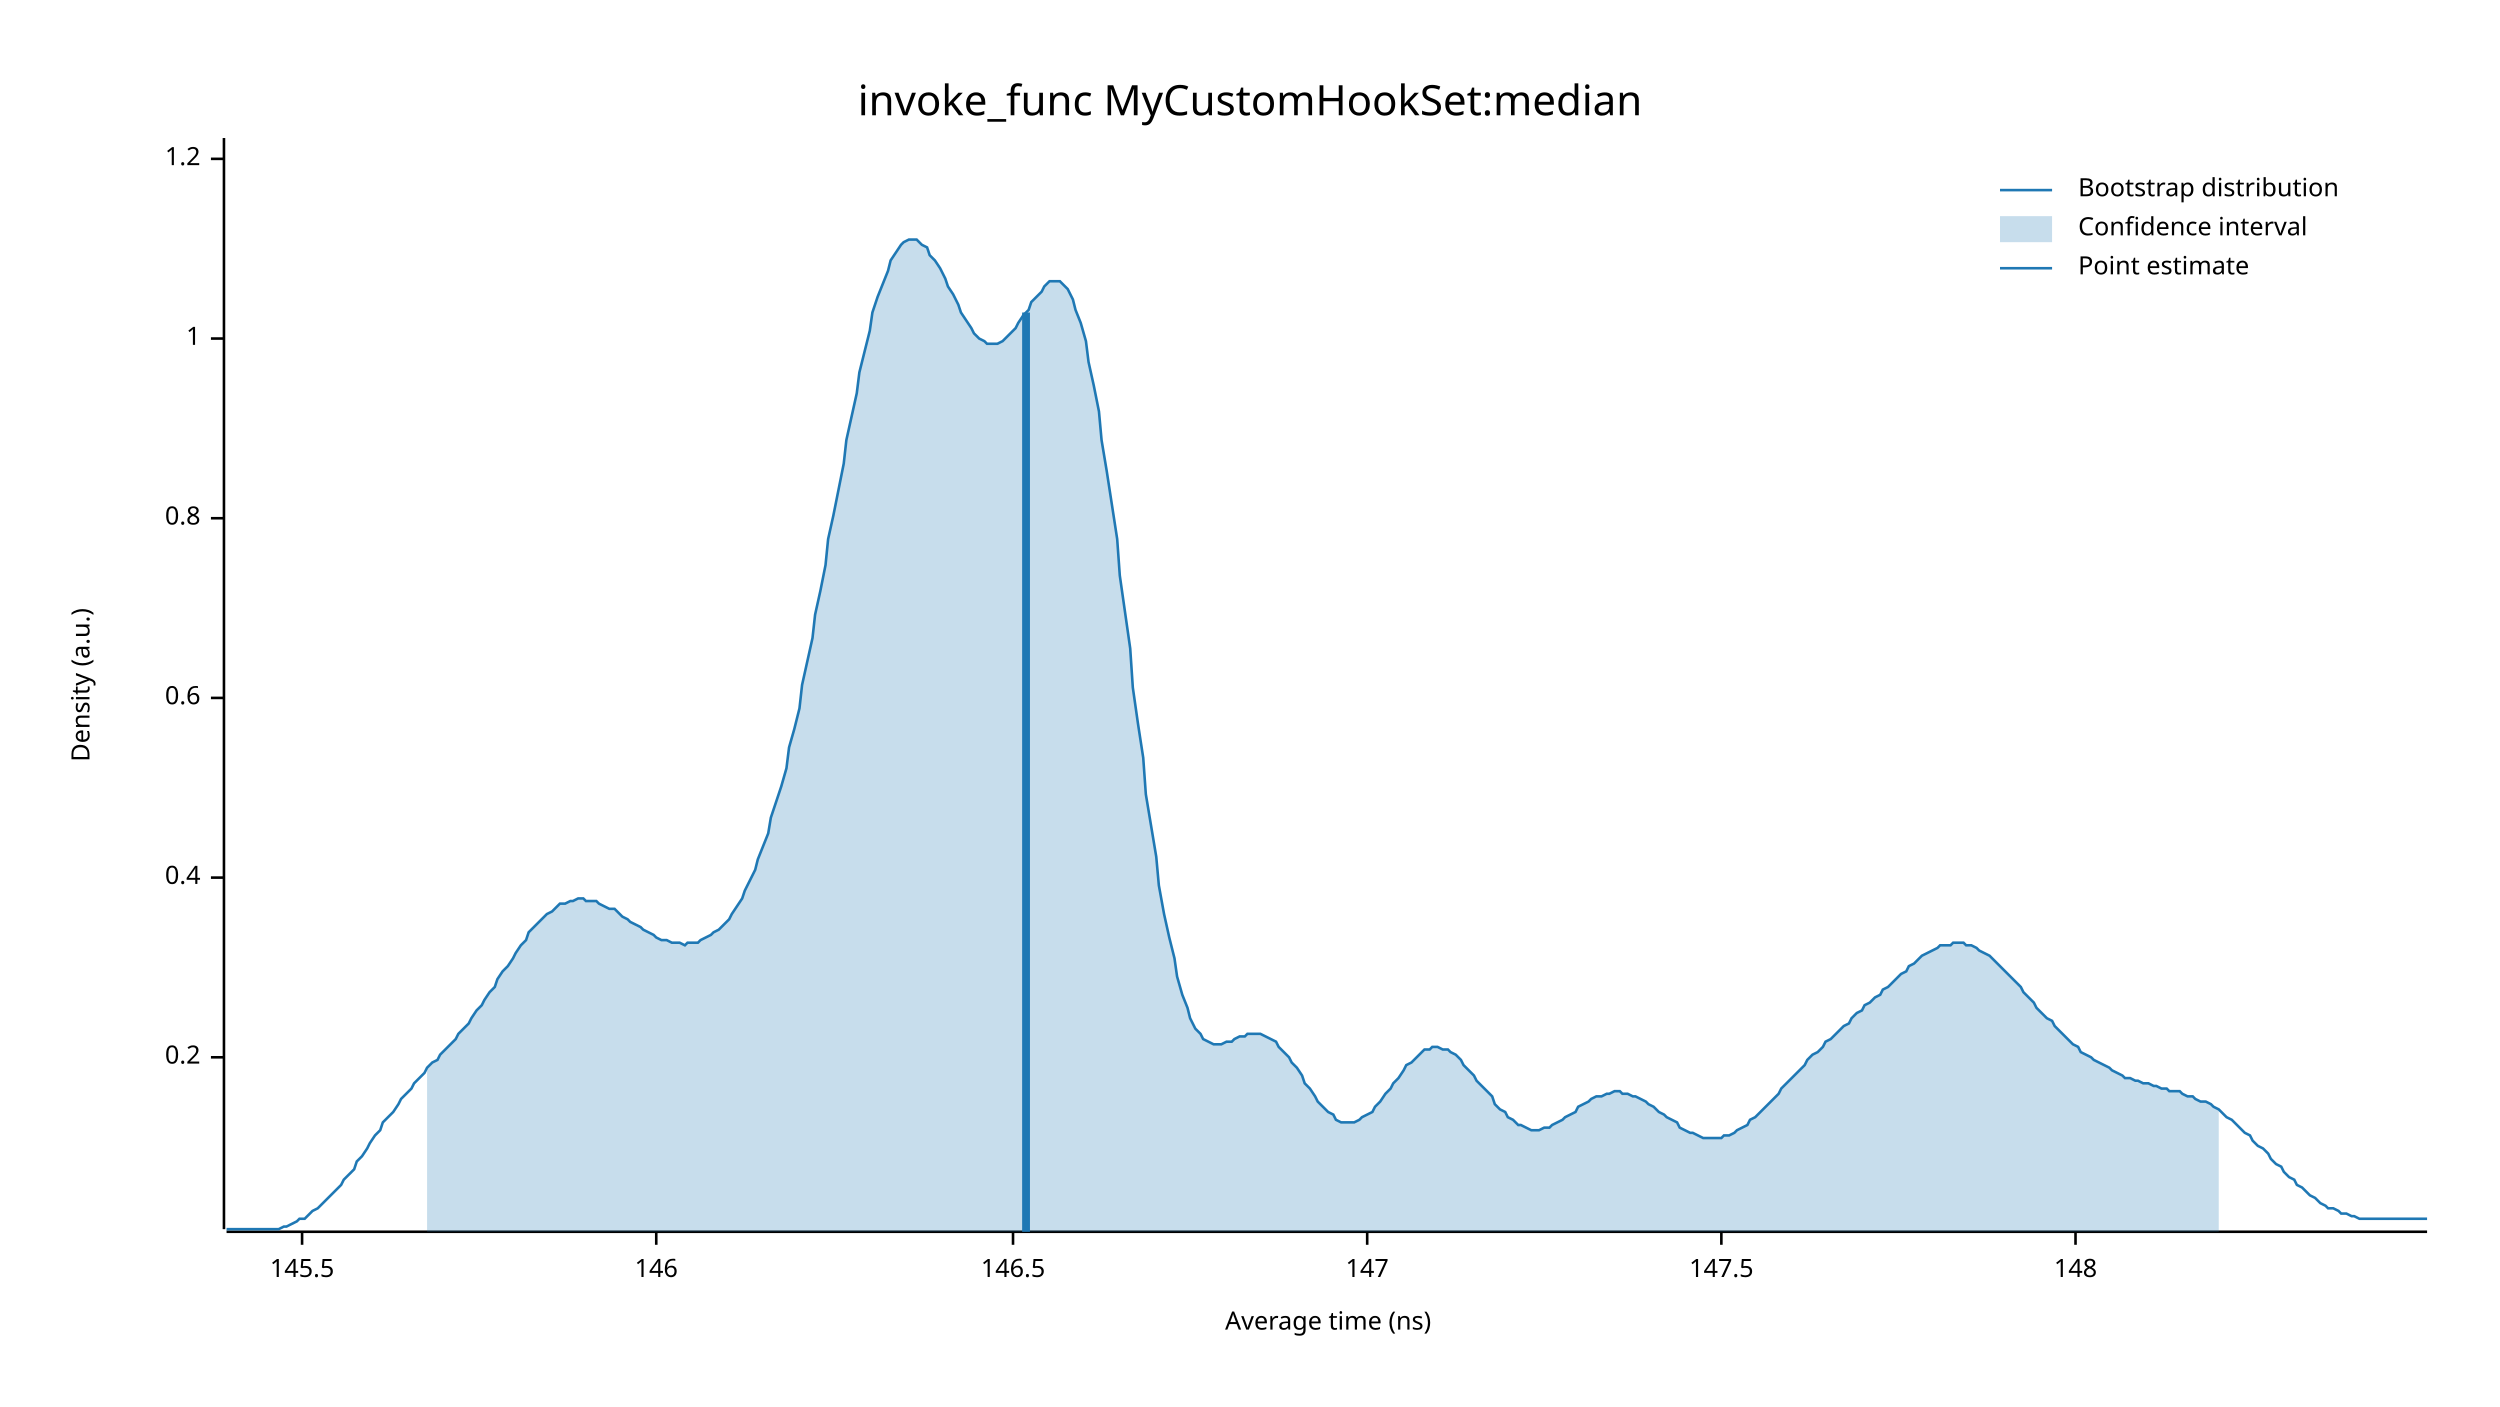
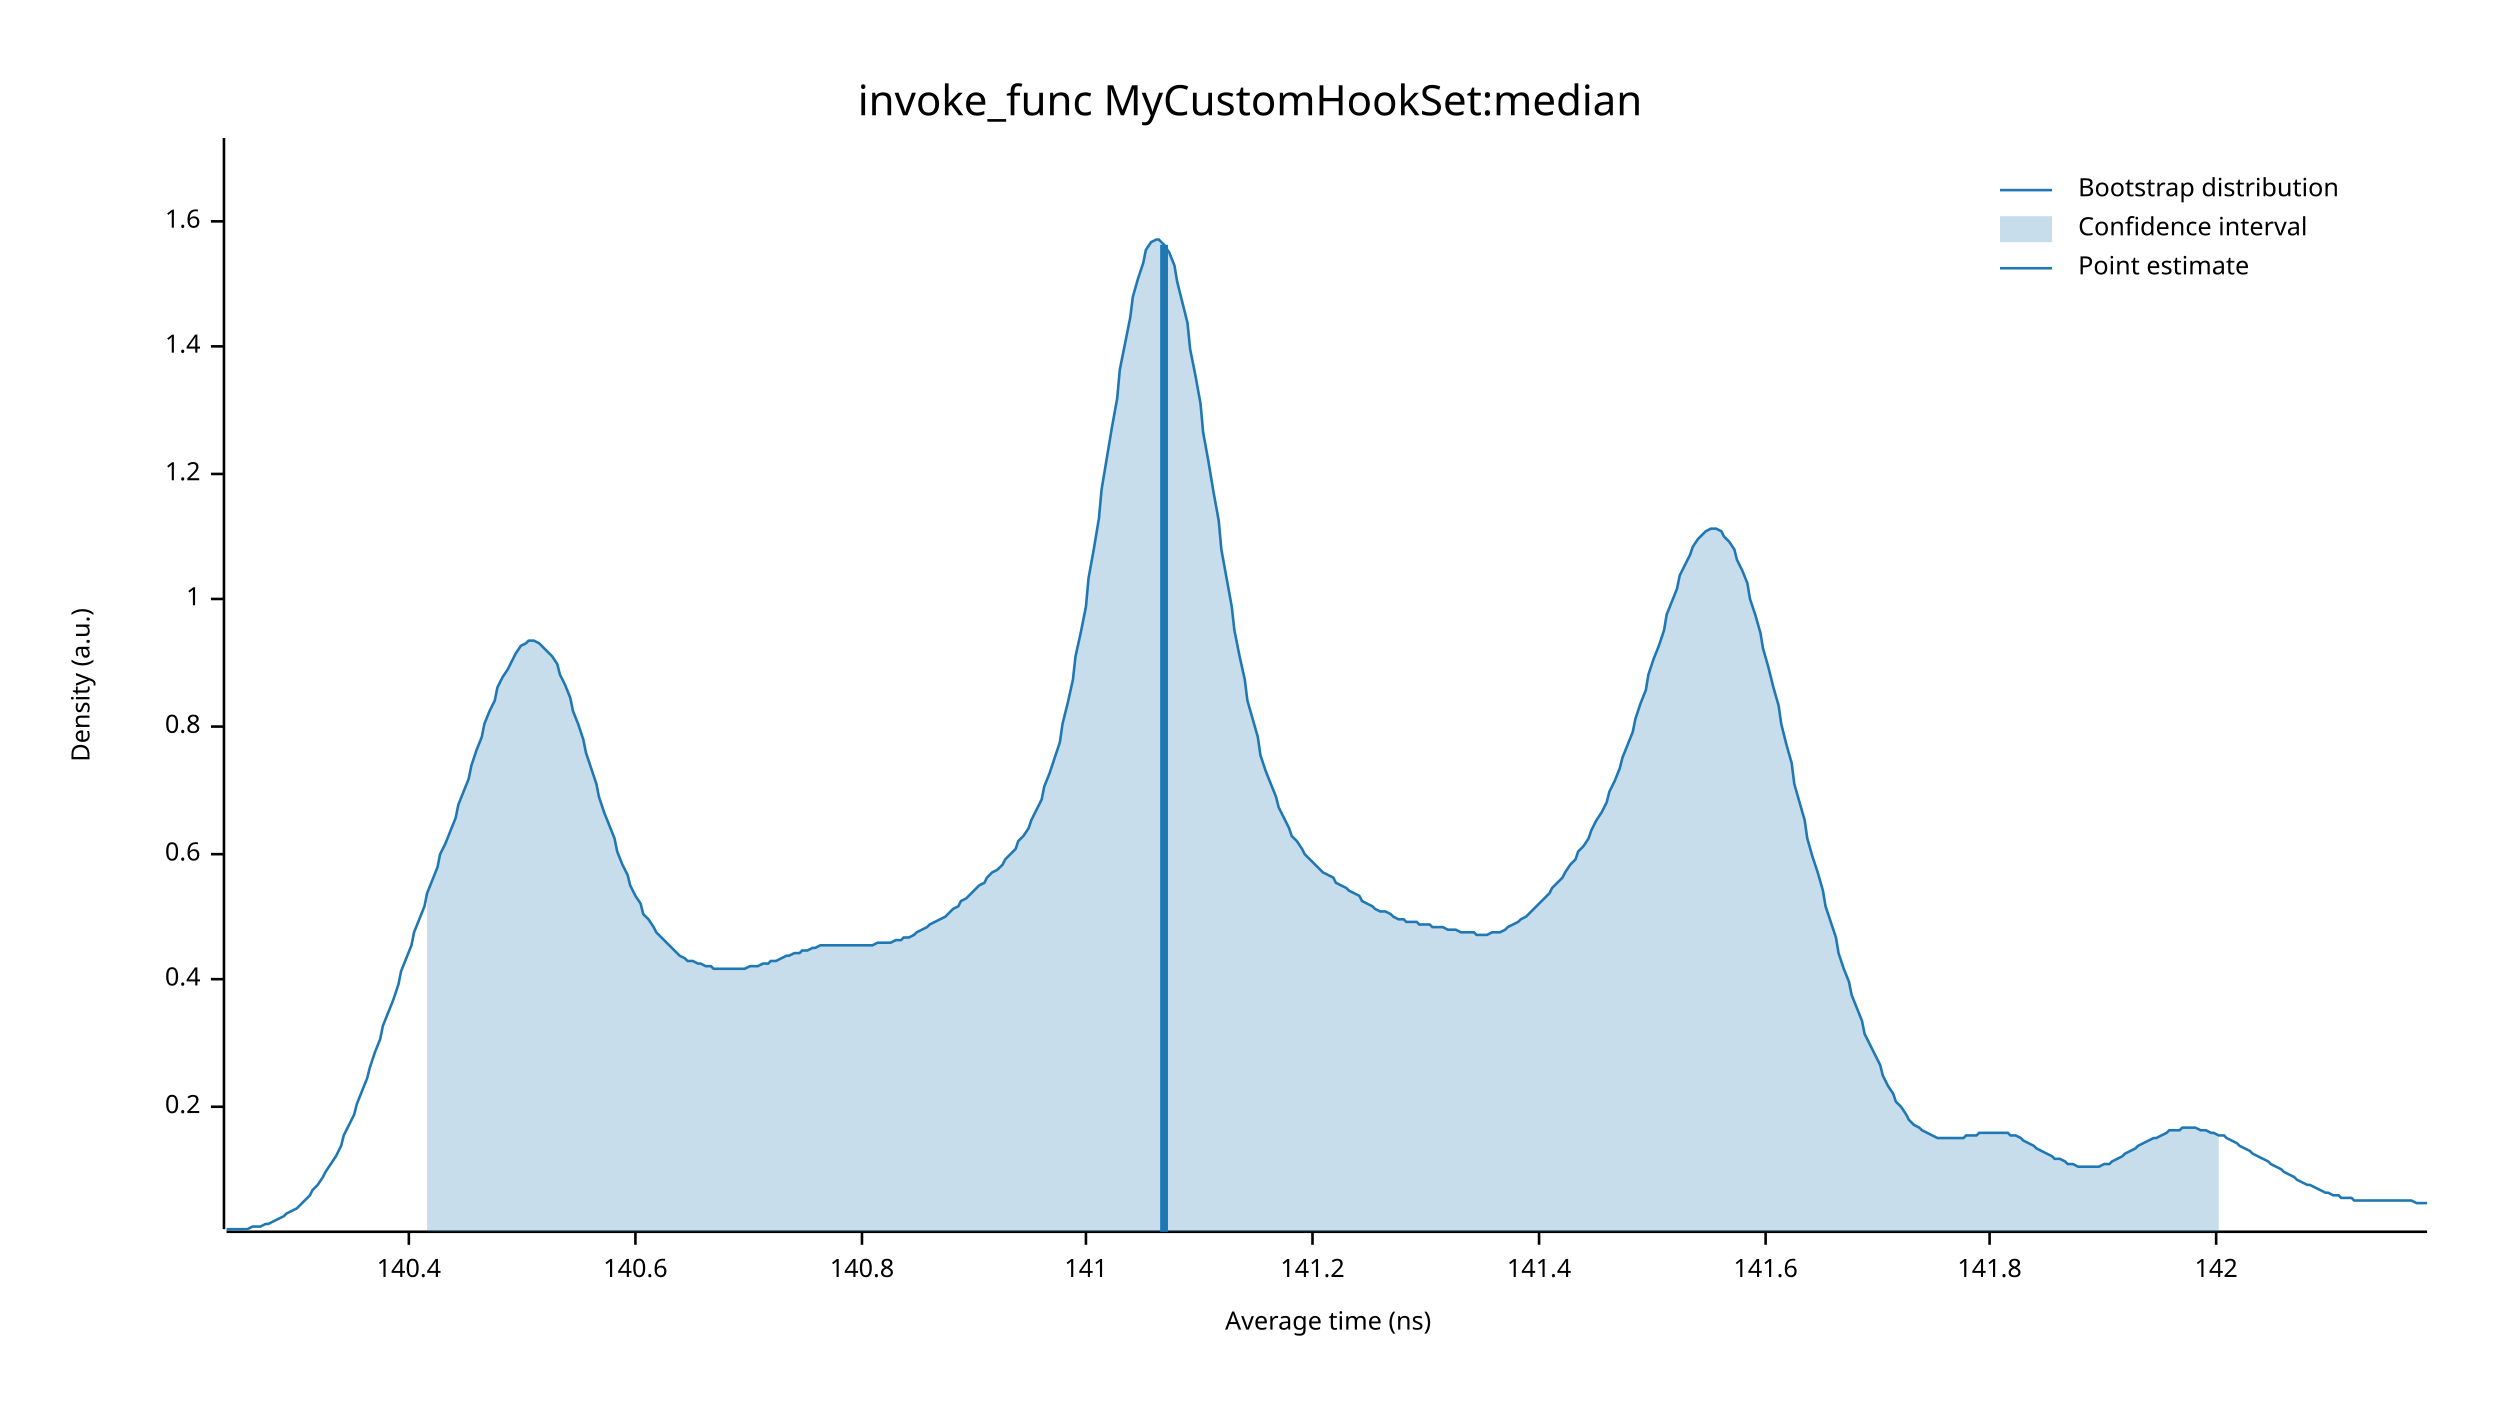
<svg xmlns="http://www.w3.org/2000/svg" width="960" height="540" viewBox="0 0 960 540">
  <text x="480" y="32" dy="0.76em" text-anchor="middle" font-family="sans-serif" font-size="16.129" opacity="1" fill="#000000">
invoke_func MyCustomHookSet:median
</text>
  <text x="27" y="263" dy="0.76em" text-anchor="middle" font-family="sans-serif" font-size="9.677" opacity="1" fill="#000000" transform="rotate(270, 27, 263)">
Density (a.u.)
</text>
  <text x="510" y="513" dy="-0.5ex" text-anchor="middle" font-family="sans-serif" font-size="9.677" opacity="1" fill="#000000">
Average time (ns)
</text>
  <polyline fill="none" opacity="1" stroke="#000000" stroke-width="1" points="86,53 86,472 " />
-   <text x="77" y="406" dy="0.5ex" text-anchor="end" font-family="sans-serif" font-size="9.677" opacity="1" fill="#000000">
+   <text x="77" y="425" dy="0.5ex" text-anchor="end" font-family="sans-serif" font-size="9.677" opacity="1" fill="#000000">
0.2
</text>
-   <polyline fill="none" opacity="1" stroke="#000000" stroke-width="1" points="81,406 86,406 " />
-   <text x="77" y="337" dy="0.5ex" text-anchor="end" font-family="sans-serif" font-size="9.677" opacity="1" fill="#000000">
+   <polyline fill="none" opacity="1" stroke="#000000" stroke-width="1" points="81,425 86,425 " />
+   <text x="77" y="376" dy="0.5ex" text-anchor="end" font-family="sans-serif" font-size="9.677" opacity="1" fill="#000000">
0.4
</text>
-   <polyline fill="none" opacity="1" stroke="#000000" stroke-width="1" points="81,337 86,337 " />
-   <text x="77" y="268" dy="0.5ex" text-anchor="end" font-family="sans-serif" font-size="9.677" opacity="1" fill="#000000">
+   <polyline fill="none" opacity="1" stroke="#000000" stroke-width="1" points="81,376 86,376 " />
+   <text x="77" y="328" dy="0.5ex" text-anchor="end" font-family="sans-serif" font-size="9.677" opacity="1" fill="#000000">
0.6
</text>
-   <polyline fill="none" opacity="1" stroke="#000000" stroke-width="1" points="81,268 86,268 " />
-   <text x="77" y="199" dy="0.5ex" text-anchor="end" font-family="sans-serif" font-size="9.677" opacity="1" fill="#000000">
+   <polyline fill="none" opacity="1" stroke="#000000" stroke-width="1" points="81,328 86,328 " />
+   <text x="77" y="279" dy="0.5ex" text-anchor="end" font-family="sans-serif" font-size="9.677" opacity="1" fill="#000000">
0.8
</text>
-   <polyline fill="none" opacity="1" stroke="#000000" stroke-width="1" points="81,199 86,199 " />
-   <text x="77" y="130" dy="0.5ex" text-anchor="end" font-family="sans-serif" font-size="9.677" opacity="1" fill="#000000">
+   <polyline fill="none" opacity="1" stroke="#000000" stroke-width="1" points="81,279 86,279 " />
+   <text x="77" y="230" dy="0.5ex" text-anchor="end" font-family="sans-serif" font-size="9.677" opacity="1" fill="#000000">
1
</text>
-   <polyline fill="none" opacity="1" stroke="#000000" stroke-width="1" points="81,130 86,130 " />
-   <text x="77" y="61" dy="0.5ex" text-anchor="end" font-family="sans-serif" font-size="9.677" opacity="1" fill="#000000">
+   <polyline fill="none" opacity="1" stroke="#000000" stroke-width="1" points="81,230 86,230 " />
+   <text x="77" y="182" dy="0.5ex" text-anchor="end" font-family="sans-serif" font-size="9.677" opacity="1" fill="#000000">
1.2
</text>
-   <polyline fill="none" opacity="1" stroke="#000000" stroke-width="1" points="81,61 86,61 " />
+   <polyline fill="none" opacity="1" stroke="#000000" stroke-width="1" points="81,182 86,182 " />
+   <text x="77" y="133" dy="0.5ex" text-anchor="end" font-family="sans-serif" font-size="9.677" opacity="1" fill="#000000">
+ 1.4
+ </text>
+   <polyline fill="none" opacity="1" stroke="#000000" stroke-width="1" points="81,133 86,133 " />
+   <text x="77" y="85" dy="0.5ex" text-anchor="end" font-family="sans-serif" font-size="9.677" opacity="1" fill="#000000">
+ 1.6
+ </text>
+   <polyline fill="none" opacity="1" stroke="#000000" stroke-width="1" points="81,85 86,85 " />
  <polyline fill="none" opacity="1" stroke="#000000" stroke-width="1" points="87,473 932,473 " />
-   <text x="116" y="483" dy="0.76em" text-anchor="middle" font-family="sans-serif" font-size="9.677" opacity="1" fill="#000000">
- 145.5
+   <text x="157" y="483" dy="0.76em" text-anchor="middle" font-family="sans-serif" font-size="9.677" opacity="1" fill="#000000">
+ 140.4
</text>
-   <polyline fill="none" opacity="1" stroke="#000000" stroke-width="1" points="116,473 116,478 " />
-   <text x="252" y="483" dy="0.76em" text-anchor="middle" font-family="sans-serif" font-size="9.677" opacity="1" fill="#000000">
- 146
+   <polyline fill="none" opacity="1" stroke="#000000" stroke-width="1" points="157,473 157,478 " />
+   <text x="244" y="483" dy="0.76em" text-anchor="middle" font-family="sans-serif" font-size="9.677" opacity="1" fill="#000000">
+ 140.6
</text>
-   <polyline fill="none" opacity="1" stroke="#000000" stroke-width="1" points="252,473 252,478 " />
-   <text x="389" y="483" dy="0.76em" text-anchor="middle" font-family="sans-serif" font-size="9.677" opacity="1" fill="#000000">
- 146.5
+   <polyline fill="none" opacity="1" stroke="#000000" stroke-width="1" points="244,473 244,478 " />
+   <text x="331" y="483" dy="0.76em" text-anchor="middle" font-family="sans-serif" font-size="9.677" opacity="1" fill="#000000">
+ 140.8
</text>
-   <polyline fill="none" opacity="1" stroke="#000000" stroke-width="1" points="389,473 389,478 " />
-   <text x="525" y="483" dy="0.76em" text-anchor="middle" font-family="sans-serif" font-size="9.677" opacity="1" fill="#000000">
- 147
+   <polyline fill="none" opacity="1" stroke="#000000" stroke-width="1" points="331,473 331,478 " />
+   <text x="417" y="483" dy="0.76em" text-anchor="middle" font-family="sans-serif" font-size="9.677" opacity="1" fill="#000000">
+ 141
</text>
-   <polyline fill="none" opacity="1" stroke="#000000" stroke-width="1" points="525,473 525,478 " />
-   <text x="661" y="483" dy="0.76em" text-anchor="middle" font-family="sans-serif" font-size="9.677" opacity="1" fill="#000000">
- 147.5
+   <polyline fill="none" opacity="1" stroke="#000000" stroke-width="1" points="417,473 417,478 " />
+   <text x="504" y="483" dy="0.76em" text-anchor="middle" font-family="sans-serif" font-size="9.677" opacity="1" fill="#000000">
+ 141.2
</text>
-   <polyline fill="none" opacity="1" stroke="#000000" stroke-width="1" points="661,473 661,478 " />
-   <text x="797" y="483" dy="0.76em" text-anchor="middle" font-family="sans-serif" font-size="9.677" opacity="1" fill="#000000">
- 148
+   <polyline fill="none" opacity="1" stroke="#000000" stroke-width="1" points="504,473 504,478 " />
+   <text x="591" y="483" dy="0.76em" text-anchor="middle" font-family="sans-serif" font-size="9.677" opacity="1" fill="#000000">
+ 141.4
</text>
-   <polyline fill="none" opacity="1" stroke="#000000" stroke-width="1" points="797,473 797,478 " />
-   <polyline fill="none" opacity="1" stroke="#1F78B4" stroke-width="1" points="87,472 88,472 90,472 92,472 93,472 95,472 97,472 98,472 100,472 102,472 103,472 105,472 107,472 109,471 110,471 112,470 114,469 115,468 117,468 119,466 120,465 122,464 124,462 125,461 127,459 129,457 131,455 132,453 134,451 136,449 137,446 139,444 141,441 142,439 144,436 146,434 147,431 149,429 151,427 153,424 154,422 156,420 158,418 159,416 161,414 163,412 164,410 166,408 168,407 169,405 171,403 173,401 175,399 176,397 178,395 180,393 181,391 183,388 185,386 186,384 188,381 190,379 191,376 193,373 195,371 197,368 198,366 200,363 202,361 203,358 205,356 207,354 208,353 210,351 212,350 214,348 215,347 217,347 219,346 220,346 222,345 224,345 225,346 227,346 229,346 230,347 232,348 234,349 236,349 237,350 239,352 241,353 242,354 244,355 246,356 247,357 249,358 251,359 252,360 254,361 256,361 258,362 259,362 261,362 263,363 264,362 266,362 268,362 269,361 271,360 273,359 274,358 276,357 278,355 280,353 281,351 283,348 285,345 286,342 288,338 290,334 291,330 293,325 295,320 296,314 298,308 300,302 302,295 303,287 305,280 307,272 308,263 310,254 312,245 313,236 315,227 317,217 318,207 320,198 322,188 324,178 325,169 327,160 329,151 330,143 332,135 334,127 335,120 337,114 339,109 341,104 342,100 344,97 346,94 347,93 349,92 351,92 352,92 354,94 356,95 357,98 359,100 361,103 363,107 364,110 366,113 368,117 369,120 371,123 373,126 374,128 376,130 378,131 379,132 381,132 383,132 385,131 386,130 388,128 390,126 391,124 393,121 395,119 396,116 398,114 400,112 401,110 403,108 405,108 407,108 408,109 410,111 412,115 413,119 415,124 417,131 418,139 420,148 422,158 423,169 425,181 427,194 429,207 430,221 432,235 434,249 435,264 437,278 439,291 440,305 442,317 444,329 445,340 447,351 449,360 451,368 452,375 454,382 456,387 457,391 459,395 461,397 462,399 464,400 466,401 468,401 469,401 471,400 473,400 474,399 476,398 478,398 479,397 481,397 483,397 484,397 486,398 488,399 490,400 491,402 493,404 495,406 496,408 498,410 500,413 501,416 503,418 505,421 506,423 508,425 510,427 512,428 513,430 515,431 517,431 518,431 520,431 522,430 523,429 525,428 527,427 528,425 530,423 532,420 534,418 535,416 537,414 539,411 540,409 542,408 544,406 545,405 547,403 549,403 550,402 552,402 554,403 556,403 557,404 559,405 561,407 562,409 564,411 566,413 567,415 569,417 571,419 573,421 574,424 576,426 578,427 579,429 581,430 583,432 584,432 586,433 588,434 589,434 591,434 593,433 595,433 596,432 598,431 600,430 601,429 603,428 605,427 606,425 608,424 610,423 611,422 613,421 615,421 617,420 618,420 620,419 622,419 623,420 625,420 627,421 628,421 630,422 632,423 633,424 635,425 637,427 639,428 640,429 642,430 644,431 645,433 647,434 649,435 650,435 652,436 654,437 655,437 657,437 659,437 661,437 662,436 664,436 666,435 667,434 669,433 671,432 672,430 674,429 676,427 677,426 679,424 681,422 683,420 684,418 686,416 688,414 689,413 691,411 693,409 694,407 696,405 698,404 700,402 701,400 703,399 705,397 706,396 708,394 710,393 711,391 713,389 715,388 716,386 718,385 720,383 722,382 723,380 725,379 727,377 728,376 730,374 732,373 733,371 735,370 737,368 738,367 740,366 742,365 744,364 745,363 747,363 749,363 750,362 752,362 754,362 755,363 757,363 759,364 760,365 762,366 764,367 766,369 767,370 769,372 771,374 772,375 774,377 776,379 777,381 779,383 781,385 782,387 784,389 786,391 788,392 789,394 791,396 793,398 794,399 796,401 798,402 799,404 801,405 803,406 804,407 806,408 808,409 810,410 811,411 813,412 815,413 816,414 818,414 820,415 821,415 823,416 825,416 827,417 828,417 830,418 832,418 833,419 835,419 837,419 838,420 840,421 842,421 843,422 845,423 847,423 849,424 850,425 852,426 854,428 855,429 857,430 859,432 860,433 862,435 864,436 865,438 867,440 869,441 871,443 872,445 874,447 876,448 877,450 879,452 881,453 882,455 884,456 886,458 887,459 889,460 891,462 893,463 894,464 896,464 898,465 899,466 901,466 903,467 904,467 906,468 908,468 909,468 911,468 913,468 915,468 916,468 918,468 920,468 921,468 923,468 925,468 926,468 928,468 930,468 932,468 " />
-   <polygon opacity="0.25" fill="#1F78B4" points="164,410 166,408 168,407 169,405 171,403 173,401 175,399 176,397 178,395 180,393 181,391 183,388 185,386 186,384 188,381 190,379 191,376 193,373 195,371 197,368 198,366 200,363 202,361 203,358 205,356 207,354 208,353 210,351 212,350 214,348 215,347 217,347 219,346 220,346 222,345 224,345 225,346 227,346 229,346 230,347 232,348 234,349 236,349 237,350 239,352 241,353 242,354 244,355 246,356 247,357 249,358 251,359 252,360 254,361 256,361 258,362 259,362 261,362 263,363 264,362 266,362 268,362 269,361 271,360 273,359 274,358 276,357 278,355 280,353 281,351 283,348 285,345 286,342 288,338 290,334 291,330 293,325 295,320 296,314 298,308 300,302 302,295 303,287 305,280 307,272 308,263 310,254 312,245 313,236 315,227 317,217 318,207 320,198 322,188 324,178 325,169 327,160 329,151 330,143 332,135 334,127 335,120 337,114 339,109 341,104 342,100 344,97 346,94 347,93 349,92 351,92 352,92 354,94 356,95 357,98 359,100 361,103 363,107 364,110 366,113 368,117 369,120 371,123 373,126 374,128 376,130 378,131 379,132 381,132 383,132 385,131 386,130 388,128 390,126 391,124 393,121 395,119 396,116 398,114 400,112 401,110 403,108 405,108 407,108 408,109 410,111 412,115 413,119 415,124 417,131 418,139 420,148 422,158 423,169 425,181 427,194 429,207 430,221 432,235 434,249 435,264 437,278 439,291 440,305 442,317 444,329 445,340 447,351 449,360 451,368 452,375 454,382 456,387 457,391 459,395 461,397 462,399 464,400 466,401 468,401 469,401 471,400 473,400 474,399 476,398 478,398 479,397 481,397 483,397 484,397 486,398 488,399 490,400 491,402 493,404 495,406 496,408 498,410 500,413 501,416 503,418 505,421 506,423 508,425 510,427 512,428 513,430 515,431 517,431 518,431 520,431 522,430 523,429 525,428 527,427 528,425 530,423 532,420 534,418 535,416 537,414 539,411 540,409 542,408 544,406 545,405 547,403 549,403 550,402 552,402 554,403 556,403 557,404 559,405 561,407 562,409 564,411 566,413 567,415 569,417 571,419 573,421 574,424 576,426 578,427 579,429 581,430 583,432 584,432 586,433 588,434 589,434 591,434 593,433 595,433 596,432 598,431 600,430 601,429 603,428 605,427 606,425 608,424 610,423 611,422 613,421 615,421 617,420 618,420 620,419 622,419 623,420 625,420 627,421 628,421 630,422 632,423 633,424 635,425 637,427 639,428 640,429 642,430 644,431 645,433 647,434 649,435 650,435 652,436 654,437 655,437 657,437 659,437 661,437 662,436 664,436 666,435 667,434 669,433 671,432 672,430 674,429 676,427 677,426 679,424 681,422 683,420 684,418 686,416 688,414 689,413 691,411 693,409 694,407 696,405 698,404 700,402 701,400 703,399 705,397 706,396 708,394 710,393 711,391 713,389 715,388 716,386 718,385 720,383 722,382 723,380 725,379 727,377 728,376 730,374 732,373 733,371 735,370 737,368 738,367 740,366 742,365 744,364 745,363 747,363 749,363 750,362 752,362 754,362 755,363 757,363 759,364 760,365 762,366 764,367 766,369 767,370 769,372 771,374 772,375 774,377 776,379 777,381 779,383 781,385 782,387 784,389 786,391 788,392 789,394 791,396 793,398 794,399 796,401 798,402 799,404 801,405 803,406 804,407 806,408 808,409 810,410 811,411 813,412 815,413 816,414 818,414 820,415 821,415 823,416 825,416 827,417 828,417 830,418 832,418 833,419 835,419 837,419 838,420 840,421 842,421 843,422 845,423 847,423 849,424 850,425 852,426 852,473 164,473 " />
-   <polyline fill="none" opacity="1" stroke="#1F78B4" stroke-width="3" points="394,473 394,120 " />
+   <polyline fill="none" opacity="1" stroke="#000000" stroke-width="1" points="591,473 591,478 " />
+   <text x="678" y="483" dy="0.76em" text-anchor="middle" font-family="sans-serif" font-size="9.677" opacity="1" fill="#000000">
+ 141.6
+ </text>
+   <polyline fill="none" opacity="1" stroke="#000000" stroke-width="1" points="678,473 678,478 " />
+   <text x="764" y="483" dy="0.76em" text-anchor="middle" font-family="sans-serif" font-size="9.677" opacity="1" fill="#000000">
+ 141.8
+ </text>
+   <polyline fill="none" opacity="1" stroke="#000000" stroke-width="1" points="764,473 764,478 " />
+   <text x="851" y="483" dy="0.76em" text-anchor="middle" font-family="sans-serif" font-size="9.677" opacity="1" fill="#000000">
+ 142
+ </text>
+   <polyline fill="none" opacity="1" stroke="#000000" stroke-width="1" points="851,473 851,478 " />
+   <polyline fill="none" opacity="1" stroke="#1F78B4" stroke-width="1" points="87,472 88,472 90,472 92,472 93,472 95,472 97,471 98,471 100,471 102,470 103,470 105,469 107,468 109,467 110,466 112,465 114,464 115,463 117,461 119,459 120,457 122,455 124,452 125,450 127,447 129,444 131,440 132,436 134,432 136,428 137,424 139,419 141,414 142,410 144,404 146,399 147,394 149,389 151,384 153,378 154,373 156,368 158,363 159,358 161,353 163,348 164,343 166,338 168,333 169,328 171,324 173,319 175,314 176,309 178,304 180,299 181,294 183,288 185,283 186,278 188,273 190,269 191,264 193,260 195,257 197,253 198,251 200,248 202,247 203,246 205,246 207,247 208,248 210,250 212,252 214,255 215,259 217,263 219,268 220,273 222,278 224,284 225,289 227,295 229,301 230,306 232,312 234,317 236,322 237,327 239,332 241,336 242,340 244,344 246,347 247,351 249,353 251,356 252,358 254,360 256,362 258,364 259,365 261,367 263,368 264,369 266,369 268,370 269,370 271,371 273,371 274,372 276,372 278,372 280,372 281,372 283,372 285,372 286,372 288,371 290,371 291,371 293,370 295,370 296,369 298,369 300,368 302,367 303,367 305,366 307,366 308,365 310,365 312,364 313,364 315,363 317,363 318,363 320,363 322,363 324,363 325,363 327,363 329,363 330,363 332,363 334,363 335,363 337,362 339,362 341,362 342,362 344,361 346,361 347,360 349,360 351,359 352,358 354,357 356,356 357,355 359,354 361,353 363,352 364,351 366,349 368,348 369,346 371,345 373,343 374,342 376,340 378,339 379,337 381,335 383,334 385,332 386,330 388,328 390,326 391,323 393,321 395,318 396,315 398,311 400,307 401,302 403,297 405,291 407,285 408,278 410,270 412,261 413,252 415,243 417,233 418,222 420,211 422,199 423,188 425,176 427,164 429,153 430,142 432,132 434,122 435,114 437,107 439,101 440,96 442,93 444,92 445,92 447,94 449,97 451,102 452,108 454,116 456,124 457,134 459,144 461,155 462,166 464,177 466,189 468,200 469,211 471,222 473,233 474,242 476,252 478,261 479,269 481,276 483,283 484,290 486,296 488,301 490,306 491,310 493,314 495,318 496,321 498,323 500,326 501,328 503,330 505,332 506,333 508,335 510,336 512,337 513,339 515,340 517,341 518,342 520,343 522,344 523,346 525,347 527,348 528,349 530,350 532,350 534,351 535,352 537,353 539,353 540,354 542,354 544,354 545,355 547,355 549,355 550,356 552,356 554,356 556,357 557,357 559,357 561,358 562,358 564,358 566,358 567,359 569,359 571,359 573,358 574,358 576,358 578,357 579,356 581,355 583,354 584,353 586,352 588,350 589,349 591,347 593,345 595,343 596,341 598,339 600,337 601,335 603,332 605,330 606,327 608,325 610,322 611,319 613,315 615,312 617,308 618,304 620,300 622,295 623,291 625,286 627,281 628,276 630,270 632,265 633,259 635,253 637,248 639,242 640,236 642,231 644,226 645,221 647,217 649,213 650,210 652,207 654,205 655,204 657,203 659,203 661,204 662,206 664,208 666,211 667,215 669,219 671,224 672,230 674,236 676,243 677,249 679,256 681,264 683,271 684,278 686,286 688,293 689,301 691,308 693,315 694,322 696,329 698,335 700,342 701,348 703,354 705,360 706,366 708,372 710,377 711,382 713,387 715,392 716,397 718,401 720,405 722,409 723,413 725,417 727,420 728,423 730,425 732,428 733,430 735,432 737,433 738,434 740,435 742,436 744,437 745,437 747,437 749,437 750,437 752,437 754,437 755,436 757,436 759,436 760,435 762,435 764,435 766,435 767,435 769,435 771,435 772,436 774,436 776,437 777,438 779,439 781,440 782,441 784,442 786,443 788,444 789,445 791,445 793,446 794,447 796,447 798,448 799,448 801,448 803,448 804,448 806,448 808,447 810,447 811,446 813,445 815,444 816,443 818,442 820,441 821,440 823,439 825,438 827,437 828,437 830,436 832,435 833,434 835,434 837,434 838,433 840,433 842,433 843,433 845,434 847,434 849,435 850,435 852,436 854,436 855,437 857,438 859,439 860,440 862,441 864,442 865,443 867,444 869,445 871,446 872,447 874,448 876,449 877,450 879,451 881,452 882,453 884,454 886,455 887,455 889,456 891,457 893,458 894,458 896,459 898,459 899,460 901,460 903,460 904,461 906,461 908,461 909,461 911,461 913,461 915,461 916,461 918,461 920,461 921,461 923,461 925,461 926,461 928,462 930,462 932,462 " />
+   <polygon opacity="0.25" fill="#1F78B4" points="164,343 166,338 168,333 169,328 171,324 173,319 175,314 176,309 178,304 180,299 181,294 183,288 185,283 186,278 188,273 190,269 191,264 193,260 195,257 197,253 198,251 200,248 202,247 203,246 205,246 207,247 208,248 210,250 212,252 214,255 215,259 217,263 219,268 220,273 222,278 224,284 225,289 227,295 229,301 230,306 232,312 234,317 236,322 237,327 239,332 241,336 242,340 244,344 246,347 247,351 249,353 251,356 252,358 254,360 256,362 258,364 259,365 261,367 263,368 264,369 266,369 268,370 269,370 271,371 273,371 274,372 276,372 278,372 280,372 281,372 283,372 285,372 286,372 288,371 290,371 291,371 293,370 295,370 296,369 298,369 300,368 302,367 303,367 305,366 307,366 308,365 310,365 312,364 313,364 315,363 317,363 318,363 320,363 322,363 324,363 325,363 327,363 329,363 330,363 332,363 334,363 335,363 337,362 339,362 341,362 342,362 344,361 346,361 347,360 349,360 351,359 352,358 354,357 356,356 357,355 359,354 361,353 363,352 364,351 366,349 368,348 369,346 371,345 373,343 374,342 376,340 378,339 379,337 381,335 383,334 385,332 386,330 388,328 390,326 391,323 393,321 395,318 396,315 398,311 400,307 401,302 403,297 405,291 407,285 408,278 410,270 412,261 413,252 415,243 417,233 418,222 420,211 422,199 423,188 425,176 427,164 429,153 430,142 432,132 434,122 435,114 437,107 439,101 440,96 442,93 444,92 445,92 447,94 449,97 451,102 452,108 454,116 456,124 457,134 459,144 461,155 462,166 464,177 466,189 468,200 469,211 471,222 473,233 474,242 476,252 478,261 479,269 481,276 483,283 484,290 486,296 488,301 490,306 491,310 493,314 495,318 496,321 498,323 500,326 501,328 503,330 505,332 506,333 508,335 510,336 512,337 513,339 515,340 517,341 518,342 520,343 522,344 523,346 525,347 527,348 528,349 530,350 532,350 534,351 535,352 537,353 539,353 540,354 542,354 544,354 545,355 547,355 549,355 550,356 552,356 554,356 556,357 557,357 559,357 561,358 562,358 564,358 566,358 567,359 569,359 571,359 573,358 574,358 576,358 578,357 579,356 581,355 583,354 584,353 586,352 588,350 589,349 591,347 593,345 595,343 596,341 598,339 600,337 601,335 603,332 605,330 606,327 608,325 610,322 611,319 613,315 615,312 617,308 618,304 620,300 622,295 623,291 625,286 627,281 628,276 630,270 632,265 633,259 635,253 637,248 639,242 640,236 642,231 644,226 645,221 647,217 649,213 650,210 652,207 654,205 655,204 657,203 659,203 661,204 662,206 664,208 666,211 667,215 669,219 671,224 672,230 674,236 676,243 677,249 679,256 681,264 683,271 684,278 686,286 688,293 689,301 691,308 693,315 694,322 696,329 698,335 700,342 701,348 703,354 705,360 706,366 708,372 710,377 711,382 713,387 715,392 716,397 718,401 720,405 722,409 723,413 725,417 727,420 728,423 730,425 732,428 733,430 735,432 737,433 738,434 740,435 742,436 744,437 745,437 747,437 749,437 750,437 752,437 754,437 755,436 757,436 759,436 760,435 762,435 764,435 766,435 767,435 769,435 771,435 772,436 774,436 776,437 777,438 779,439 781,440 782,441 784,442 786,443 788,444 789,445 791,445 793,446 794,447 796,447 798,448 799,448 801,448 803,448 804,448 806,448 808,447 810,447 811,446 813,445 815,444 816,443 818,442 820,441 821,440 823,439 825,438 827,437 828,437 830,436 832,435 833,434 835,434 837,434 838,433 840,433 842,433 843,433 845,434 847,434 849,435 850,435 852,436 852,473 164,473 " />
+   <polyline fill="none" opacity="1" stroke="#1F78B4" stroke-width="3" points="447,473 447,94 " />
  <text x="798" y="68" dy="0.76em" text-anchor="start" font-family="sans-serif" font-size="9.677" opacity="1" fill="#000000">
Bootstrap distribution
</text>
  <text x="798" y="83" dy="0.76em" text-anchor="start" font-family="sans-serif" font-size="9.677" opacity="1" fill="#000000">
Confidence interval
</text>
  <text x="798" y="98" dy="0.76em" text-anchor="start" font-family="sans-serif" font-size="9.677" opacity="1" fill="#000000">
Point estimate
</text>
  <polyline fill="none" opacity="1" stroke="#1F78B4" stroke-width="1" points="768,73 788,73 " />
  <rect x="768" y="83" width="20" height="10" opacity="0.25" fill="#1F78B4" stroke="none" />
  <polyline fill="none" opacity="1" stroke="#1F78B4" stroke-width="1" points="768,103 788,103 " />
</svg>
